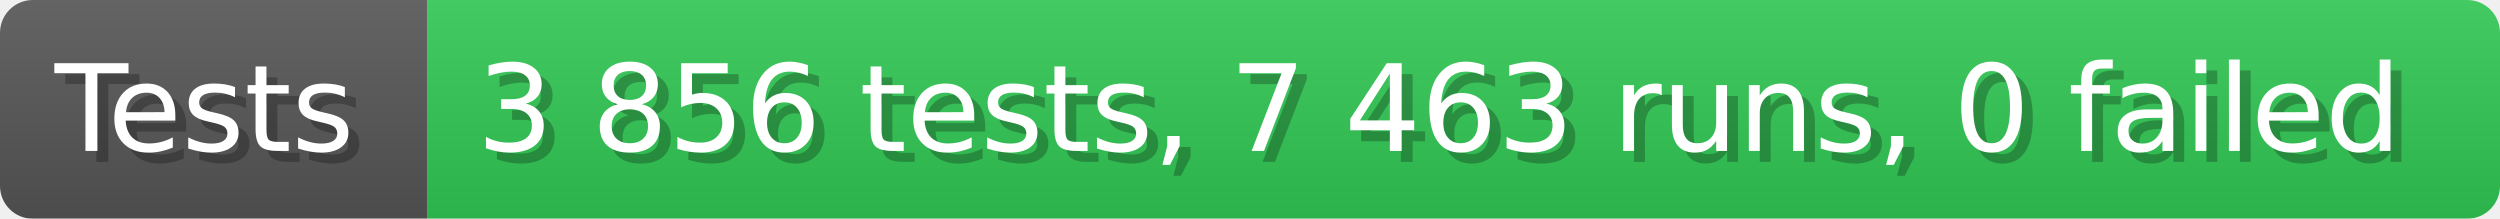
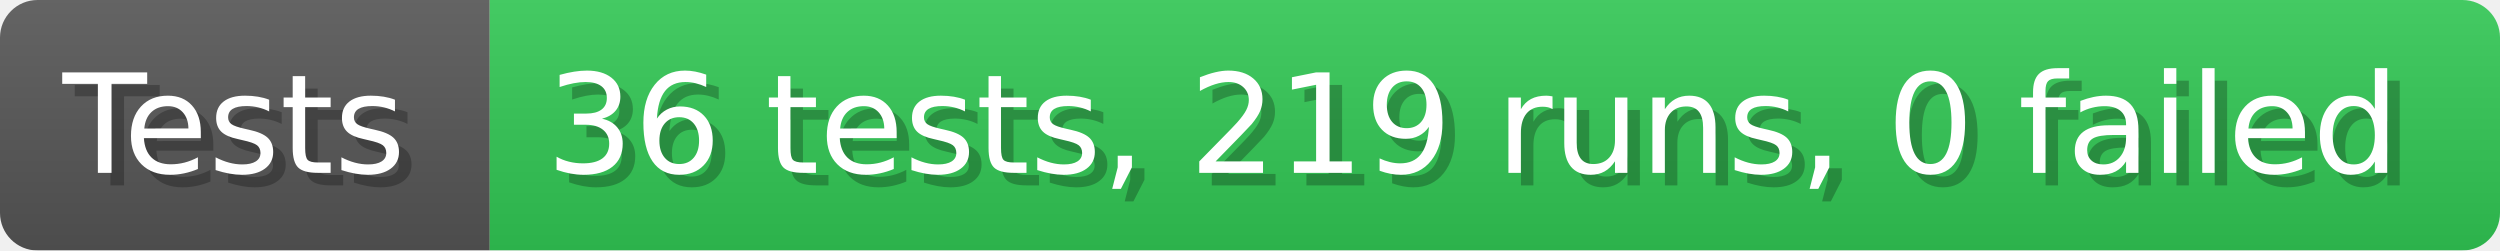
- <svg xmlns="http://www.w3.org/2000/svg" width="228.6" height="20" viewBox="0 0 2286 200" role="img" aria-label="Tests: 3 856 tests, 7 463 runs, 0 failed">
+ <svg xmlns="http://www.w3.org/2000/svg" width="199.6" height="20" viewBox="0 0 1996 200" role="img" aria-label="Tests: 36 tests, 219 runs, 0 failed">
  <linearGradient id="a" x2="0" y2="100%">
    <stop offset="0" stop-opacity=".1" stop-color="#EEE" />
    <stop offset="1" stop-opacity=".1" />
  </linearGradient>
  <mask id="m">
-     <rect width="2286" height="200" rx="30" fill="#FFF" />
+     <rect width="1996" height="200" rx="30" fill="#FFF" />
  </mask>
  <g mask="url(#m)">
    <rect width="391" height="200" fill="#555" />
-     <rect width="1895" height="200" fill="#31c653" x="391" />
-     <rect width="2286" height="200" fill="url(#a)" />
+     <rect width="1605" height="200" fill="#31c653" x="391" />
+     <rect width="1996" height="200" fill="url(#a)" />
  </g>
  <g aria-hidden="true" fill="#fff" text-anchor="start" font-family="Verdana,DejaVu Sans,sans-serif" font-size="110">
    <text x="60" y="148" textLength="291" fill="#000" opacity="0.25">Tests</text>
    <text x="50" y="138" textLength="291">Tests</text>
-     <text x="446" y="148" textLength="1795" fill="#000" opacity="0.25">3 856 tests, 7 463 runs, 0 failed</text>
-     <text x="436" y="138" textLength="1795">3 856 tests, 7 463 runs, 0 failed</text>
+     <text x="446" y="148" textLength="1505" fill="#000" opacity="0.25">36 tests, 219 runs, 0 failed</text>
+     <text x="436" y="138" textLength="1505">36 tests, 219 runs, 0 failed</text>
  </g>
</svg>
